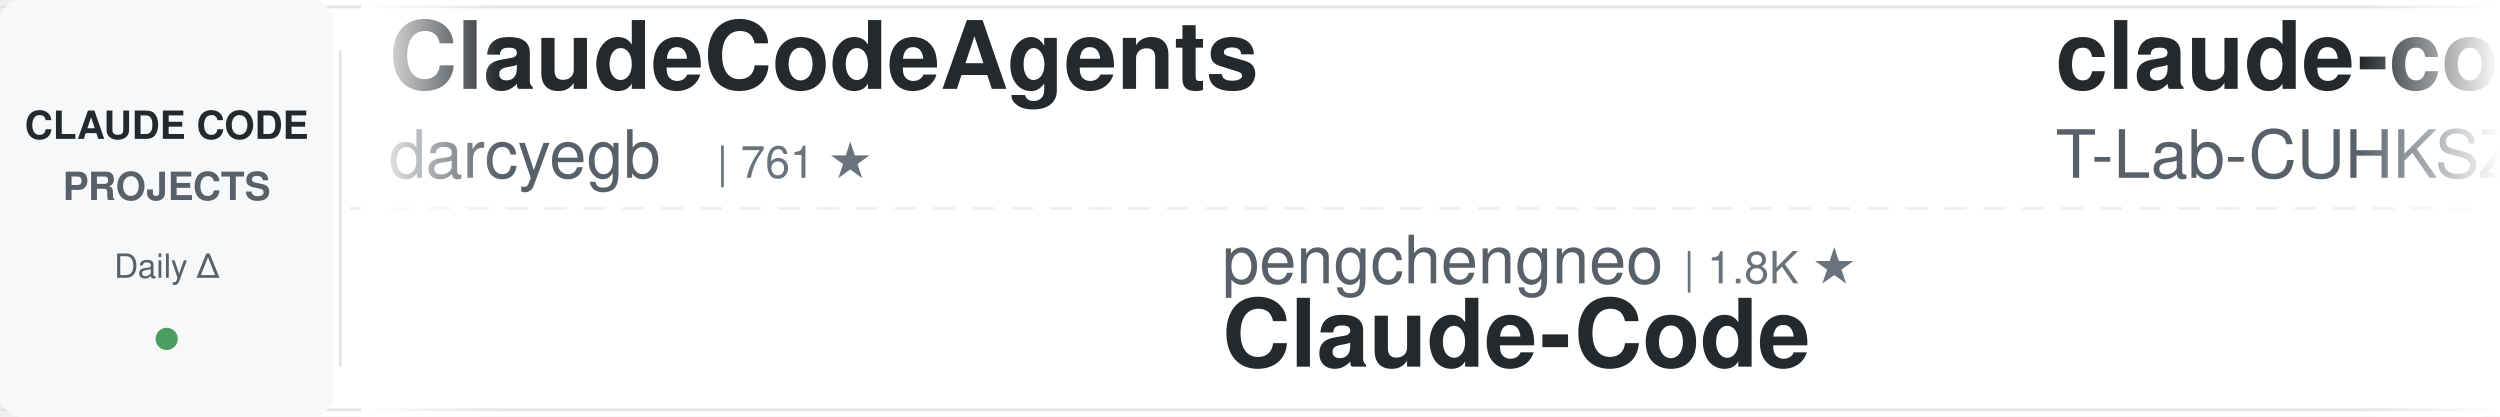
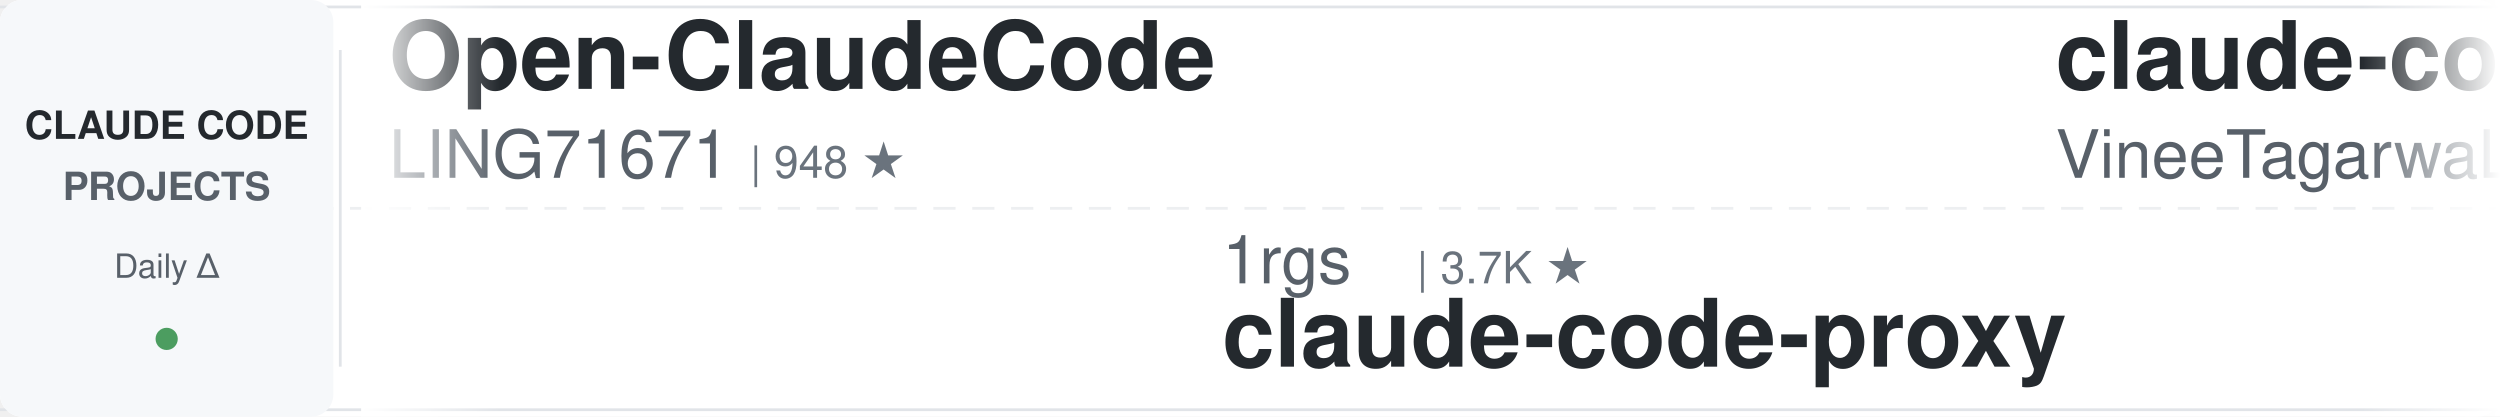
<svg xmlns="http://www.w3.org/2000/svg" width="900" height="150">
  <defs>
    <linearGradient id="awesomeLeftFade" x1="0%" y1="0%" x2="100%" y2="0%">
      <stop offset="0%" style="stop-color:#ffffff;stop-opacity:1" />
      <stop offset="100%" style="stop-color:#ffffff;stop-opacity:0" />
    </linearGradient>
    <linearGradient id="awesomeRightFade" x1="0%" y1="0%" x2="100%" y2="0%">
      <stop offset="0%" style="stop-color:#ffffff;stop-opacity:0" />
      <stop offset="100%" style="stop-color:#ffffff;stop-opacity:1" />
    </linearGradient>
  </defs>
  <rect width="900" height="150" fill="#ffffff" rx="8" />
  <rect x="0" y="2" width="900" height="1" fill="#e1e4e8" />
  <rect x="0" y="147" width="900" height="1" fill="#e1e4e8" />
  <line x1="0" y1="75" x2="900" y2="75" stroke="#e1e4e8" stroke-width="1" stroke-dasharray="8 6" opacity="0.6" />
  <rect x="0" y="0" width="120" height="150" fill="#f6f8fa" rx="8" />
  <text x="60" y="50" font-family="-apple-system, BlinkMacSystemFont, 'Segoe UI', Helvetica, Arial, sans-serif" font-size="14" font-weight="600" fill="#24292e" text-anchor="middle">CLAUDE CODE</text>
  <text x="60" y="72" font-family="-apple-system, BlinkMacSystemFont, 'Segoe UI', Helvetica, Arial, sans-serif" font-size="14" font-weight="600" fill="#586069" text-anchor="middle">PROJECTS</text>
  <text x="60" y="100" font-family="-apple-system, BlinkMacSystemFont, 'Segoe UI', Helvetica, Arial, sans-serif" font-size="12" font-weight="500" fill="#586069" text-anchor="middle">Daily Δ</text>
  <circle cx="60" cy="122" r="4" fill="#22863a" opacity="0.8" />
  <rect x="122" y="18" width="1" height="114" fill="#e1e4e8" />
  <clipPath id="awesomeTickerClip">
    <rect x="130" y="0" width="770" height="150" />
  </clipPath>
  <g clip-path="url(#awesomeTickerClip)">
    <g id="awesomeTickerItems">
      <animateTransform attributeName="transform" attributeType="XML" type="translate" from="0 0" to="-3000 0" dur="54s" repeatCount="indefinite" />
      <g transform="translate(0, 0)">
-         <text x="140" y="32" font-family="-apple-system, BlinkMacSystemFont, 'Segoe UI', Helvetica, Arial, sans-serif" font-size="34" font-weight="600" fill="#24292e">ClaudeCodeAgents</text>
-         <text x="140" y="64" font-family="-apple-system, BlinkMacSystemFont, 'Segoe UI', Helvetica, Arial, sans-serif" font-size="24" font-weight="400" fill="#586069">darcyegb</text>
-         <text x="258" y="64" font-family="-apple-system, BlinkMacSystemFont, 'Segoe UI', Helvetica, Arial, sans-serif" font-size="16" font-weight="500" fill="#6a737d">| 761 ★</text>
+         <text x="140" y="32" font-family="-apple-system, BlinkMacSystemFont, 'Segoe UI', Helvetica, Arial, sans-serif" font-size="34" font-weight="600" fill="#24292e">Open-ClaudeCode</text>
+         <text x="140" y="64" font-family="-apple-system, BlinkMacSystemFont, 'Segoe UI', Helvetica, Arial, sans-serif" font-size="24" font-weight="400" fill="#586069">LING71671</text>
+         <text x="270" y="64" font-family="-apple-system, BlinkMacSystemFont, 'Segoe UI', Helvetica, Arial, sans-serif" font-size="16" font-weight="500" fill="#6a737d">| 948 ★</text>
      </g>
      <g transform="translate(300, 0)">
-         <text x="140" y="102" font-family="-apple-system, BlinkMacSystemFont, 'Segoe UI', Helvetica, Arial, sans-serif" font-size="24" font-weight="400" fill="#586069">pengchengneo</text>
-         <text x="306" y="102" font-family="-apple-system, BlinkMacSystemFont, 'Segoe UI', Helvetica, Arial, sans-serif" font-size="16" font-weight="500" fill="#6a737d">| 1.8K ★</text>
-         <text x="140" y="132" font-family="-apple-system, BlinkMacSystemFont, 'Segoe UI', Helvetica, Arial, sans-serif" font-size="34" font-weight="600" fill="#24292e">Claude-Code</text>
+         <text x="140" y="102" font-family="-apple-system, BlinkMacSystemFont, 'Segoe UI', Helvetica, Arial, sans-serif" font-size="24" font-weight="400" fill="#586069">1rgs</text>
+         <text x="210" y="102" font-family="-apple-system, BlinkMacSystemFont, 'Segoe UI', Helvetica, Arial, sans-serif" font-size="16" font-weight="500" fill="#6a737d">| 3.7K ★</text>
+         <text x="140" y="132" font-family="-apple-system, BlinkMacSystemFont, 'Segoe UI', Helvetica, Arial, sans-serif" font-size="34" font-weight="600" fill="#24292e">claude-code-proxy</text>
      </g>
      <g transform="translate(600, 0)">
        <text x="140" y="32" font-family="-apple-system, BlinkMacSystemFont, 'Segoe UI', Helvetica, Arial, sans-serif" font-size="34" font-weight="600" fill="#24292e">claude-code</text>
-         <text x="140" y="64" font-family="-apple-system, BlinkMacSystemFont, 'Segoe UI', Helvetica, Arial, sans-serif" font-size="24" font-weight="400" fill="#586069">T-Lab-CUHKSZ</text>
-         <text x="306" y="64" font-family="-apple-system, BlinkMacSystemFont, 'Segoe UI', Helvetica, Arial, sans-serif" font-size="16" font-weight="500" fill="#6a737d">| 328 ★</text>
+         <text x="140" y="64" font-family="-apple-system, BlinkMacSystemFont, 'Segoe UI', Helvetica, Arial, sans-serif" font-size="24" font-weight="400" fill="#586069">VineeTagarwaL-code</text>
+         <text x="378" y="64" font-family="-apple-system, BlinkMacSystemFont, 'Segoe UI', Helvetica, Arial, sans-serif" font-size="16" font-weight="500" fill="#6a737d">| 274 ★</text>
      </g>
      <g transform="translate(900, 0)">
-         <text x="140" y="102" font-family="-apple-system, BlinkMacSystemFont, 'Segoe UI', Helvetica, Arial, sans-serif" font-size="24" font-weight="400" fill="#586069">ccplugins</text>
-         <text x="270" y="102" font-family="-apple-system, BlinkMacSystemFont, 'Segoe UI', Helvetica, Arial, sans-serif" font-size="16" font-weight="500" fill="#6a737d">| 933 ★</text>
-         <text x="140" y="132" font-family="-apple-system, BlinkMacSystemFont, 'Segoe UI', Helvetica, Arial, sans-serif" font-size="34" font-weight="600" fill="#24292e">awesome-claude-code-plug...</text>
+         <text x="140" y="102" font-family="-apple-system, BlinkMacSystemFont, 'Segoe UI', Helvetica, Arial, sans-serif" font-size="24" font-weight="400" fill="#586069">disler</text>
+         <text x="234" y="102" font-family="-apple-system, BlinkMacSystemFont, 'Segoe UI', Helvetica, Arial, sans-serif" font-size="16" font-weight="500" fill="#6a737d">| 1.7K ★</text>
+         <text x="311" y="102" font-family="-apple-system, BlinkMacSystemFont, 'Segoe UI', Helvetica, Arial, sans-serif" font-size="16" font-weight="500" fill="#22863a"> +1</text>
+         <text x="140" y="132" font-family="-apple-system, BlinkMacSystemFont, 'Segoe UI', Helvetica, Arial, sans-serif" font-size="34" font-weight="600" fill="#24292e">pi-vs-claude-code</text>
      </g>
      <g transform="translate(1200, 0)">
-         <text x="140" y="32" font-family="-apple-system, BlinkMacSystemFont, 'Segoe UI', Helvetica, Arial, sans-serif" font-size="34" font-weight="600" fill="#24292e">claude-code-source-build</text>
-         <text x="140" y="64" font-family="-apple-system, BlinkMacSystemFont, 'Segoe UI', Helvetica, Arial, sans-serif" font-size="24" font-weight="400" fill="#586069">andrew-kramer-inno</text>
-         <text x="378" y="64" font-family="-apple-system, BlinkMacSystemFont, 'Segoe UI', Helvetica, Arial, sans-serif" font-size="16" font-weight="500" fill="#6a737d">| 596 ★</text>
+         <text x="140" y="32" font-family="-apple-system, BlinkMacSystemFont, 'Segoe UI', Helvetica, Arial, sans-serif" font-size="34" font-weight="600" fill="#24292e">Claude-Code</text>
+         <text x="140" y="64" font-family="-apple-system, BlinkMacSystemFont, 'Segoe UI', Helvetica, Arial, sans-serif" font-size="24" font-weight="400" fill="#586069">KPR111</text>
+         <text x="234" y="64" font-family="-apple-system, BlinkMacSystemFont, 'Segoe UI', Helvetica, Arial, sans-serif" font-size="16" font-weight="500" fill="#6a737d">| 18 ★</text>
      </g>
      <g transform="translate(1500, 0)">
-         <text x="140" y="102" font-family="-apple-system, BlinkMacSystemFont, 'Segoe UI', Helvetica, Arial, sans-serif" font-size="24" font-weight="400" fill="#586069">zebbern</text>
-         <text x="246" y="102" font-family="-apple-system, BlinkMacSystemFont, 'Segoe UI', Helvetica, Arial, sans-serif" font-size="16" font-weight="500" fill="#6a737d">| 4.6K ★</text>
-         <text x="140" y="132" font-family="-apple-system, BlinkMacSystemFont, 'Segoe UI', Helvetica, Arial, sans-serif" font-size="34" font-weight="600" fill="#24292e">claude-code-guide</text>
+         <text x="140" y="102" font-family="-apple-system, BlinkMacSystemFont, 'Segoe UI', Helvetica, Arial, sans-serif" font-size="24" font-weight="400" fill="#586069">ChinaSiro</text>
+         <text x="270" y="102" font-family="-apple-system, BlinkMacSystemFont, 'Segoe UI', Helvetica, Arial, sans-serif" font-size="16" font-weight="500" fill="#6a737d">| 9.7K ★</text>
+         <text x="140" y="132" font-family="-apple-system, BlinkMacSystemFont, 'Segoe UI', Helvetica, Arial, sans-serif" font-size="34" font-weight="600" fill="#24292e">claude-code-sourcemap</text>
      </g>
      <g transform="translate(1800, 0)">
-         <text x="140" y="32" font-family="-apple-system, BlinkMacSystemFont, 'Segoe UI', Helvetica, Arial, sans-serif" font-size="34" font-weight="600" fill="#24292e">awesome-claude-code-suba...</text>
-         <text x="140" y="64" font-family="-apple-system, BlinkMacSystemFont, 'Segoe UI', Helvetica, Arial, sans-serif" font-size="24" font-weight="400" fill="#586069">VoltAgent</text>
-         <text x="270" y="64" font-family="-apple-system, BlinkMacSystemFont, 'Segoe UI', Helvetica, Arial, sans-serif" font-size="16" font-weight="500" fill="#6a737d">| 24.9K ★</text>
-         <text x="356" y="64" font-family="-apple-system, BlinkMacSystemFont, 'Segoe UI', Helvetica, Arial, sans-serif" font-size="16" font-weight="500" fill="#22863a"> +7</text>
+         <text x="140" y="32" font-family="-apple-system, BlinkMacSystemFont, 'Segoe UI', Helvetica, Arial, sans-serif" font-size="34" font-weight="600" fill="#24292e">system_prompts_leaks</text>
+         <text x="140" y="64" font-family="-apple-system, BlinkMacSystemFont, 'Segoe UI', Helvetica, Arial, sans-serif" font-size="24" font-weight="400" fill="#586069">asgeirtj</text>
+         <text x="258" y="64" font-family="-apple-system, BlinkMacSystemFont, 'Segoe UI', Helvetica, Arial, sans-serif" font-size="16" font-weight="500" fill="#6a737d">| 64.5K ★</text>
+         <text x="344" y="64" font-family="-apple-system, BlinkMacSystemFont, 'Segoe UI', Helvetica, Arial, sans-serif" font-size="16" font-weight="500" fill="#22863a"> +27</text>
      </g>
      <g transform="translate(2100, 0)">
-         <text x="140" y="102" font-family="-apple-system, BlinkMacSystemFont, 'Segoe UI', Helvetica, Arial, sans-serif" font-size="24" font-weight="400" fill="#586069">ochamber</text>
-         <text x="258" y="102" font-family="-apple-system, BlinkMacSystemFont, 'Segoe UI', Helvetica, Arial, sans-serif" font-size="16" font-weight="500" fill="#6a737d">| 1 ★</text>
-         <text x="140" y="132" font-family="-apple-system, BlinkMacSystemFont, 'Segoe UI', Helvetica, Arial, sans-serif" font-size="34" font-weight="600" fill="#24292e">claude-code</text>
+         <text x="140" y="102" font-family="-apple-system, BlinkMacSystemFont, 'Segoe UI', Helvetica, Arial, sans-serif" font-size="24" font-weight="400" fill="#586069">Piebald-AI</text>
+         <text x="282" y="102" font-family="-apple-system, BlinkMacSystemFont, 'Segoe UI', Helvetica, Arial, sans-serif" font-size="16" font-weight="500" fill="#6a737d">| 12.6K ★</text>
+         <text x="368" y="102" font-family="-apple-system, BlinkMacSystemFont, 'Segoe UI', Helvetica, Arial, sans-serif" font-size="16" font-weight="500" fill="#22863a"> +4</text>
+         <text x="140" y="132" font-family="-apple-system, BlinkMacSystemFont, 'Segoe UI', Helvetica, Arial, sans-serif" font-size="34" font-weight="600" fill="#24292e">claude-code-system-promp...</text>
      </g>
      <g transform="translate(2400, 0)">
-         <text x="140" y="32" font-family="-apple-system, BlinkMacSystemFont, 'Segoe UI', Helvetica, Arial, sans-serif" font-size="34" font-weight="600" fill="#24292e">claude-code-rev</text>
-         <text x="140" y="64" font-family="-apple-system, BlinkMacSystemFont, 'Segoe UI', Helvetica, Arial, sans-serif" font-size="24" font-weight="400" fill="#586069">oboard</text>
-         <text x="234" y="64" font-family="-apple-system, BlinkMacSystemFont, 'Segoe UI', Helvetica, Arial, sans-serif" font-size="16" font-weight="500" fill="#6a737d">| 3.3K ★</text>
+         <text x="140" y="32" font-family="-apple-system, BlinkMacSystemFont, 'Segoe UI', Helvetica, Arial, sans-serif" font-size="34" font-weight="600" fill="#24292e">claude-code</text>
+         <text x="140" y="64" font-family="-apple-system, BlinkMacSystemFont, 'Segoe UI', Helvetica, Arial, sans-serif" font-size="24" font-weight="400" fill="#586069">isboyjc</text>
+         <text x="246" y="64" font-family="-apple-system, BlinkMacSystemFont, 'Segoe UI', Helvetica, Arial, sans-serif" font-size="16" font-weight="500" fill="#6a737d">| 162 ★</text>
      </g>
      <g transform="translate(2700, 0)">
-         <text x="140" y="102" font-family="-apple-system, BlinkMacSystemFont, 'Segoe UI', Helvetica, Arial, sans-serif" font-size="24" font-weight="400" fill="#586069">Chachamaru127</text>
-         <text x="318" y="102" font-family="-apple-system, BlinkMacSystemFont, 'Segoe UI', Helvetica, Arial, sans-serif" font-size="16" font-weight="500" fill="#6a737d">| 3.1K ★</text>
-         <text x="395" y="102" font-family="-apple-system, BlinkMacSystemFont, 'Segoe UI', Helvetica, Arial, sans-serif" font-size="16" font-weight="500" fill="#22863a"> +2</text>
-         <text x="140" y="132" font-family="-apple-system, BlinkMacSystemFont, 'Segoe UI', Helvetica, Arial, sans-serif" font-size="34" font-weight="600" fill="#24292e">claude-code-harness</text>
+         <text x="140" y="102" font-family="-apple-system, BlinkMacSystemFont, 'Segoe UI', Helvetica, Arial, sans-serif" font-size="24" font-weight="400" fill="#586069">ghuntley</text>
+         <text x="258" y="102" font-family="-apple-system, BlinkMacSystemFont, 'Segoe UI', Helvetica, Arial, sans-serif" font-size="16" font-weight="500" fill="#6a737d">| 991 ★</text>
+         <text x="140" y="132" font-family="-apple-system, BlinkMacSystemFont, 'Segoe UI', Helvetica, Arial, sans-serif" font-size="34" font-weight="600" fill="#24292e">claude-code-source-code-...</text>
      </g>
      <g transform="translate(3000, 0)">
-         <text x="140" y="32" font-family="-apple-system, BlinkMacSystemFont, 'Segoe UI', Helvetica, Arial, sans-serif" font-size="34" font-weight="600" fill="#24292e">ClaudeCodeAgents</text>
-         <text x="140" y="64" font-family="-apple-system, BlinkMacSystemFont, 'Segoe UI', Helvetica, Arial, sans-serif" font-size="24" font-weight="400" fill="#586069">darcyegb</text>
-         <text x="258" y="64" font-family="-apple-system, BlinkMacSystemFont, 'Segoe UI', Helvetica, Arial, sans-serif" font-size="16" font-weight="500" fill="#6a737d">| 761 ★</text>
+         <text x="140" y="32" font-family="-apple-system, BlinkMacSystemFont, 'Segoe UI', Helvetica, Arial, sans-serif" font-size="34" font-weight="600" fill="#24292e">Open-ClaudeCode</text>
+         <text x="140" y="64" font-family="-apple-system, BlinkMacSystemFont, 'Segoe UI', Helvetica, Arial, sans-serif" font-size="24" font-weight="400" fill="#586069">LING71671</text>
+         <text x="270" y="64" font-family="-apple-system, BlinkMacSystemFont, 'Segoe UI', Helvetica, Arial, sans-serif" font-size="16" font-weight="500" fill="#6a737d">| 948 ★</text>
      </g>
      <g transform="translate(3300, 0)">
-         <text x="140" y="102" font-family="-apple-system, BlinkMacSystemFont, 'Segoe UI', Helvetica, Arial, sans-serif" font-size="24" font-weight="400" fill="#586069">pengchengneo</text>
-         <text x="306" y="102" font-family="-apple-system, BlinkMacSystemFont, 'Segoe UI', Helvetica, Arial, sans-serif" font-size="16" font-weight="500" fill="#6a737d">| 1.8K ★</text>
-         <text x="140" y="132" font-family="-apple-system, BlinkMacSystemFont, 'Segoe UI', Helvetica, Arial, sans-serif" font-size="34" font-weight="600" fill="#24292e">Claude-Code</text>
+         <text x="140" y="102" font-family="-apple-system, BlinkMacSystemFont, 'Segoe UI', Helvetica, Arial, sans-serif" font-size="24" font-weight="400" fill="#586069">1rgs</text>
+         <text x="210" y="102" font-family="-apple-system, BlinkMacSystemFont, 'Segoe UI', Helvetica, Arial, sans-serif" font-size="16" font-weight="500" fill="#6a737d">| 3.7K ★</text>
+         <text x="140" y="132" font-family="-apple-system, BlinkMacSystemFont, 'Segoe UI', Helvetica, Arial, sans-serif" font-size="34" font-weight="600" fill="#24292e">claude-code-proxy</text>
      </g>
      <g transform="translate(3600, 0)">
        <text x="140" y="32" font-family="-apple-system, BlinkMacSystemFont, 'Segoe UI', Helvetica, Arial, sans-serif" font-size="34" font-weight="600" fill="#24292e">claude-code</text>
-         <text x="140" y="64" font-family="-apple-system, BlinkMacSystemFont, 'Segoe UI', Helvetica, Arial, sans-serif" font-size="24" font-weight="400" fill="#586069">T-Lab-CUHKSZ</text>
-         <text x="306" y="64" font-family="-apple-system, BlinkMacSystemFont, 'Segoe UI', Helvetica, Arial, sans-serif" font-size="16" font-weight="500" fill="#6a737d">| 328 ★</text>
+         <text x="140" y="64" font-family="-apple-system, BlinkMacSystemFont, 'Segoe UI', Helvetica, Arial, sans-serif" font-size="24" font-weight="400" fill="#586069">VineeTagarwaL-code</text>
+         <text x="378" y="64" font-family="-apple-system, BlinkMacSystemFont, 'Segoe UI', Helvetica, Arial, sans-serif" font-size="16" font-weight="500" fill="#6a737d">| 274 ★</text>
      </g>
      <g transform="translate(3900, 0)">
-         <text x="140" y="102" font-family="-apple-system, BlinkMacSystemFont, 'Segoe UI', Helvetica, Arial, sans-serif" font-size="24" font-weight="400" fill="#586069">ccplugins</text>
-         <text x="270" y="102" font-family="-apple-system, BlinkMacSystemFont, 'Segoe UI', Helvetica, Arial, sans-serif" font-size="16" font-weight="500" fill="#6a737d">| 933 ★</text>
-         <text x="140" y="132" font-family="-apple-system, BlinkMacSystemFont, 'Segoe UI', Helvetica, Arial, sans-serif" font-size="34" font-weight="600" fill="#24292e">awesome-claude-code-plug...</text>
+         <text x="140" y="102" font-family="-apple-system, BlinkMacSystemFont, 'Segoe UI', Helvetica, Arial, sans-serif" font-size="24" font-weight="400" fill="#586069">disler</text>
+         <text x="234" y="102" font-family="-apple-system, BlinkMacSystemFont, 'Segoe UI', Helvetica, Arial, sans-serif" font-size="16" font-weight="500" fill="#6a737d">| 1.7K ★</text>
+         <text x="311" y="102" font-family="-apple-system, BlinkMacSystemFont, 'Segoe UI', Helvetica, Arial, sans-serif" font-size="16" font-weight="500" fill="#22863a"> +1</text>
+         <text x="140" y="132" font-family="-apple-system, BlinkMacSystemFont, 'Segoe UI', Helvetica, Arial, sans-serif" font-size="34" font-weight="600" fill="#24292e">pi-vs-claude-code</text>
      </g>
    </g>
  </g>
  <rect x="130" y="0" width="50" height="150" fill="url(#awesomeLeftFade)" />
  <rect x="850" y="0" width="50" height="150" fill="url(#awesomeRightFade)" />
</svg>
